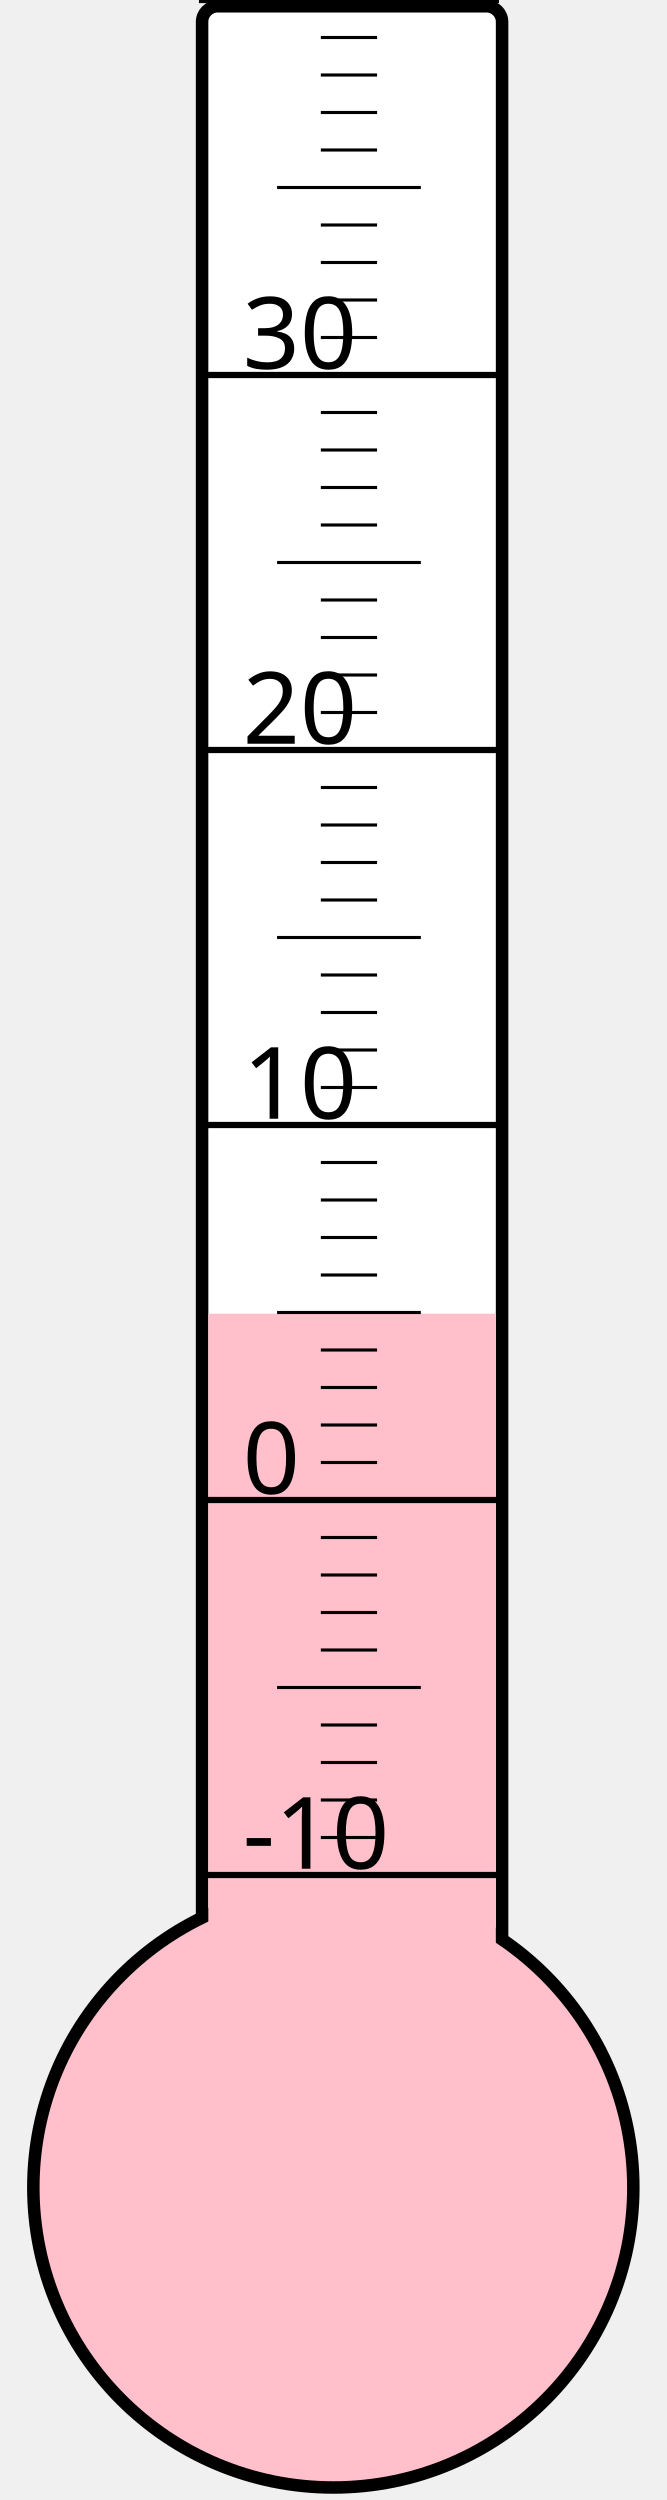
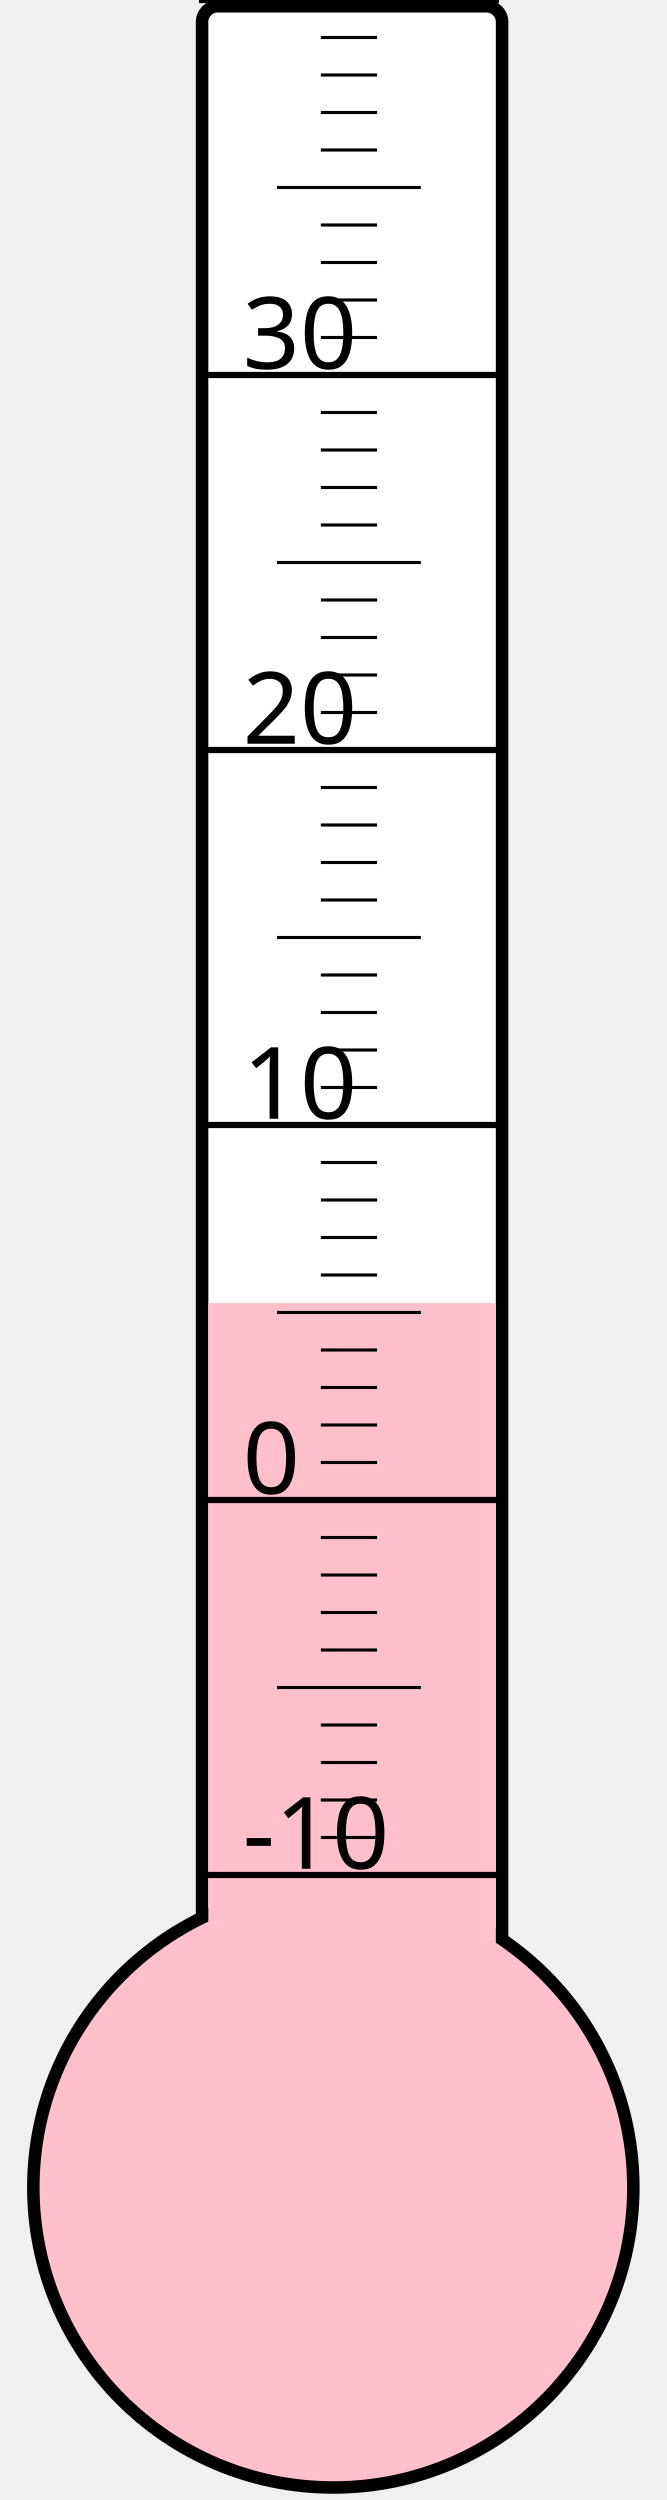
<svg xmlns="http://www.w3.org/2000/svg" width="40px" height="150px" viewBox="0 0 200 800">
  <rect width="200" height="800" x="0" y="0" style="fill: #ffffeb; fill-opacity: 0;" />
  <rect width="96" height="680" x="58" y="2" rx="5" ry="5" style="fill: white; fill-opacity: 1; stroke: black; stroke-width: 4;" />
  <circle cx="100" cy="700" r="96" style="fill: pink; stroke: black; stroke-width: 4;" />
-   <rect width="92" height="279.625" x="60" y="420.375" style="fill: pink; fill-opacity: 1; stroke-width: 0;" />
+   <rect width="92" height="283.0" x="60" y="417.0" style="fill: pink; fill-opacity: 1; stroke-width: 0;" />
  <text x="71" y="598" style="font-family: sans-serif; font-size: 24pt;">-10</text>
  <text x="71" y="478" style="font-family: sans-serif; font-size: 24pt;">0</text>
  <text x="71" y="358" style="font-family: sans-serif; font-size: 24pt;">10</text>
  <text x="71" y="238" style="font-family: sans-serif; font-size: 24pt;">20</text>
  <text x="71" y="118" style="font-family: sans-serif; font-size: 24pt;">30</text>
  <g style="stroke: black;">
    <line x1="57" y1="600" x2="153" y2="600" style="stroke-width: 2;" />
    <line x1="96" y1="588" x2="114" y2="588" style="stroke-width: 1;" />
    <line x1="96" y1="576" x2="114" y2="576" style="stroke-width: 1;" />
    <line x1="96" y1="564" x2="114" y2="564" style="stroke-width: 1;" />
    <line x1="96" y1="552" x2="114" y2="552" style="stroke-width: 1;" />
    <line x1="82" y1="540" x2="128" y2="540" style="stroke-width: 1;" />
    <line x1="96" y1="528" x2="114" y2="528" style="stroke-width: 1;" />
    <line x1="96" y1="516" x2="114" y2="516" style="stroke-width: 1;" />
    <line x1="96" y1="504" x2="114" y2="504" style="stroke-width: 1;" />
    <line x1="96" y1="492" x2="114" y2="492" style="stroke-width: 1;" />
    <line x1="57" y1="480" x2="153" y2="480" style="stroke-width: 2;" />
    <line x1="96" y1="468" x2="114" y2="468" style="stroke-width: 1;" />
    <line x1="96" y1="456" x2="114" y2="456" style="stroke-width: 1;" />
    <line x1="96" y1="444" x2="114" y2="444" style="stroke-width: 1;" />
    <line x1="96" y1="432" x2="114" y2="432" style="stroke-width: 1;" />
    <line x1="82" y1="420" x2="128" y2="420" style="stroke-width: 1;" />
    <line x1="96" y1="408" x2="114" y2="408" style="stroke-width: 1;" />
    <line x1="96" y1="396" x2="114" y2="396" style="stroke-width: 1;" />
    <line x1="96" y1="384" x2="114" y2="384" style="stroke-width: 1;" />
    <line x1="96" y1="372" x2="114" y2="372" style="stroke-width: 1;" />
    <line x1="57" y1="360" x2="153" y2="360" style="stroke-width: 2;" />
    <line x1="96" y1="348" x2="114" y2="348" style="stroke-width: 1;" />
    <line x1="96" y1="336" x2="114" y2="336" style="stroke-width: 1;" />
    <line x1="96" y1="324" x2="114" y2="324" style="stroke-width: 1;" />
    <line x1="96" y1="312" x2="114" y2="312" style="stroke-width: 1;" />
    <line x1="82" y1="300" x2="128" y2="300" style="stroke-width: 1;" />
    <line x1="96" y1="288" x2="114" y2="288" style="stroke-width: 1;" />
    <line x1="96" y1="276" x2="114" y2="276" style="stroke-width: 1;" />
    <line x1="96" y1="264" x2="114" y2="264" style="stroke-width: 1;" />
    <line x1="96" y1="252" x2="114" y2="252" style="stroke-width: 1;" />
    <line x1="57" y1="240" x2="153" y2="240" style="stroke-width: 2;" />
    <line x1="96" y1="228" x2="114" y2="228" style="stroke-width: 1;" />
    <line x1="96" y1="216" x2="114" y2="216" style="stroke-width: 1;" />
    <line x1="96" y1="204" x2="114" y2="204" style="stroke-width: 1;" />
    <line x1="96" y1="192" x2="114" y2="192" style="stroke-width: 1;" />
    <line x1="82" y1="180" x2="128" y2="180" style="stroke-width: 1;" />
    <line x1="96" y1="168" x2="114" y2="168" style="stroke-width: 1;" />
    <line x1="96" y1="156" x2="114" y2="156" style="stroke-width: 1;" />
    <line x1="96" y1="144" x2="114" y2="144" style="stroke-width: 1;" />
    <line x1="96" y1="132" x2="114" y2="132" style="stroke-width: 1;" />
    <line x1="57" y1="120" x2="153" y2="120" style="stroke-width: 2;" />
    <line x1="96" y1="108" x2="114" y2="108" style="stroke-width: 1;" />
    <line x1="96" y1="96" x2="114" y2="96" style="stroke-width: 1;" />
    <line x1="96" y1="84" x2="114" y2="84" style="stroke-width: 1;" />
    <line x1="96" y1="72" x2="114" y2="72" style="stroke-width: 1;" />
    <line x1="82" y1="60" x2="128" y2="60" style="stroke-width: 1;" />
    <line x1="96" y1="48" x2="114" y2="48" style="stroke-width: 1;" />
    <line x1="96" y1="36" x2="114" y2="36" style="stroke-width: 1;" />
    <line x1="96" y1="24" x2="114" y2="24" style="stroke-width: 1;" />
    <line x1="96" y1="12" x2="114" y2="12" style="stroke-width: 1;" />
    <line x1="57" y1="0" x2="153" y2="0" style="stroke-width: 2;" />
  </g>
</svg>
